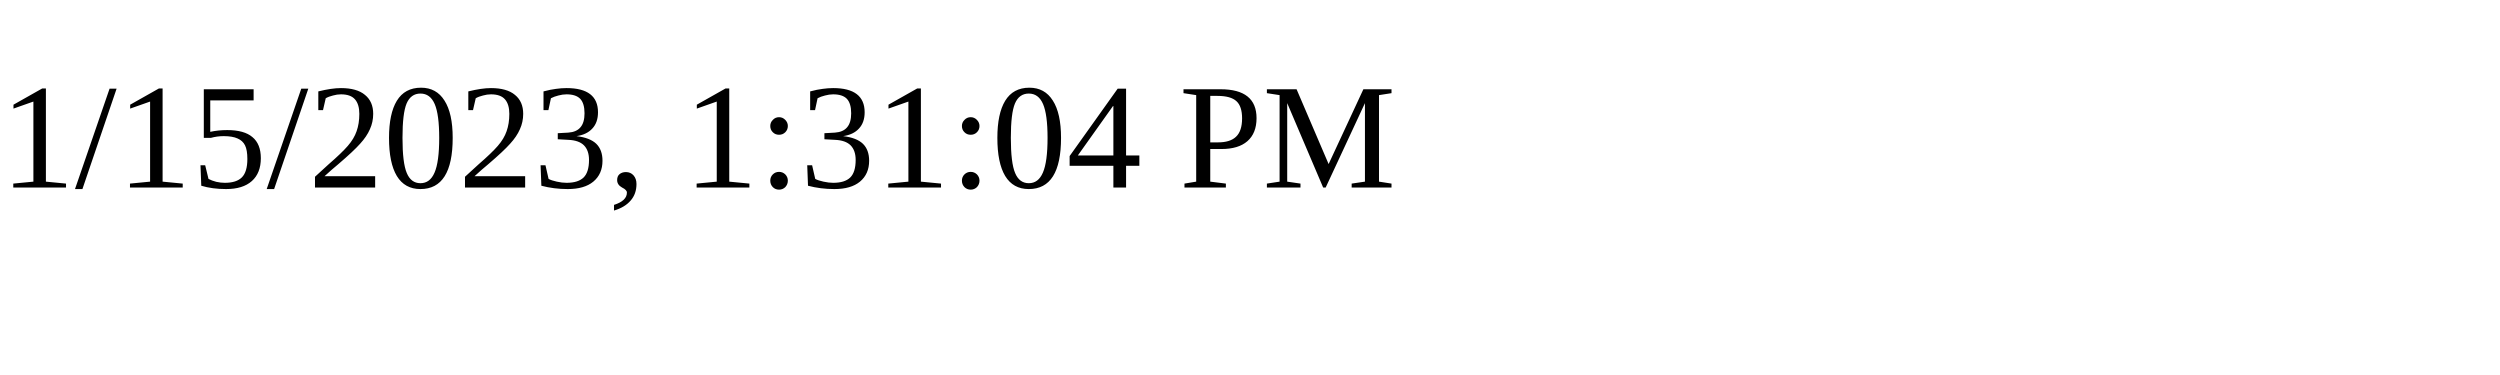
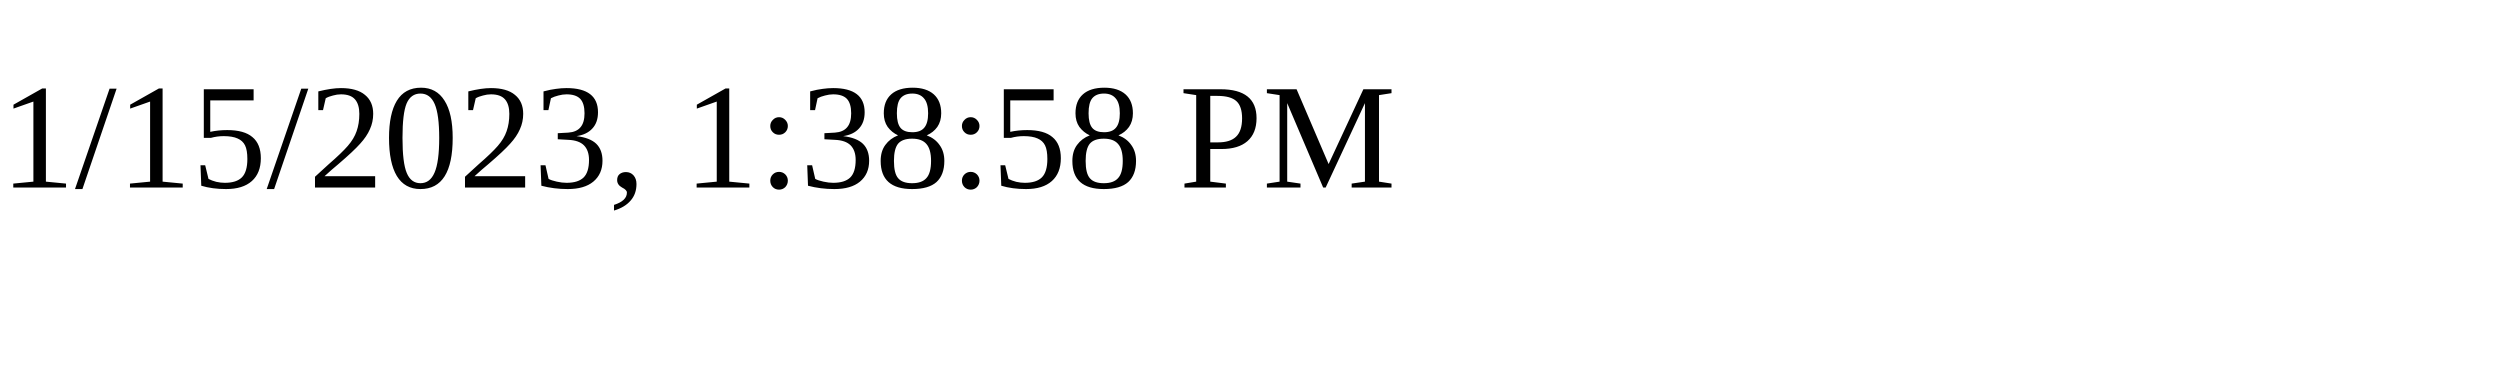
<svg xmlns="http://www.w3.org/2000/svg" height="30" width="200">
-   <text x="0" y="15">1/15/2023, 1:31:04 PM</text>
+   <text x="0" y="15">1/15/2023, 1:38:58 PM</text>
</svg>
